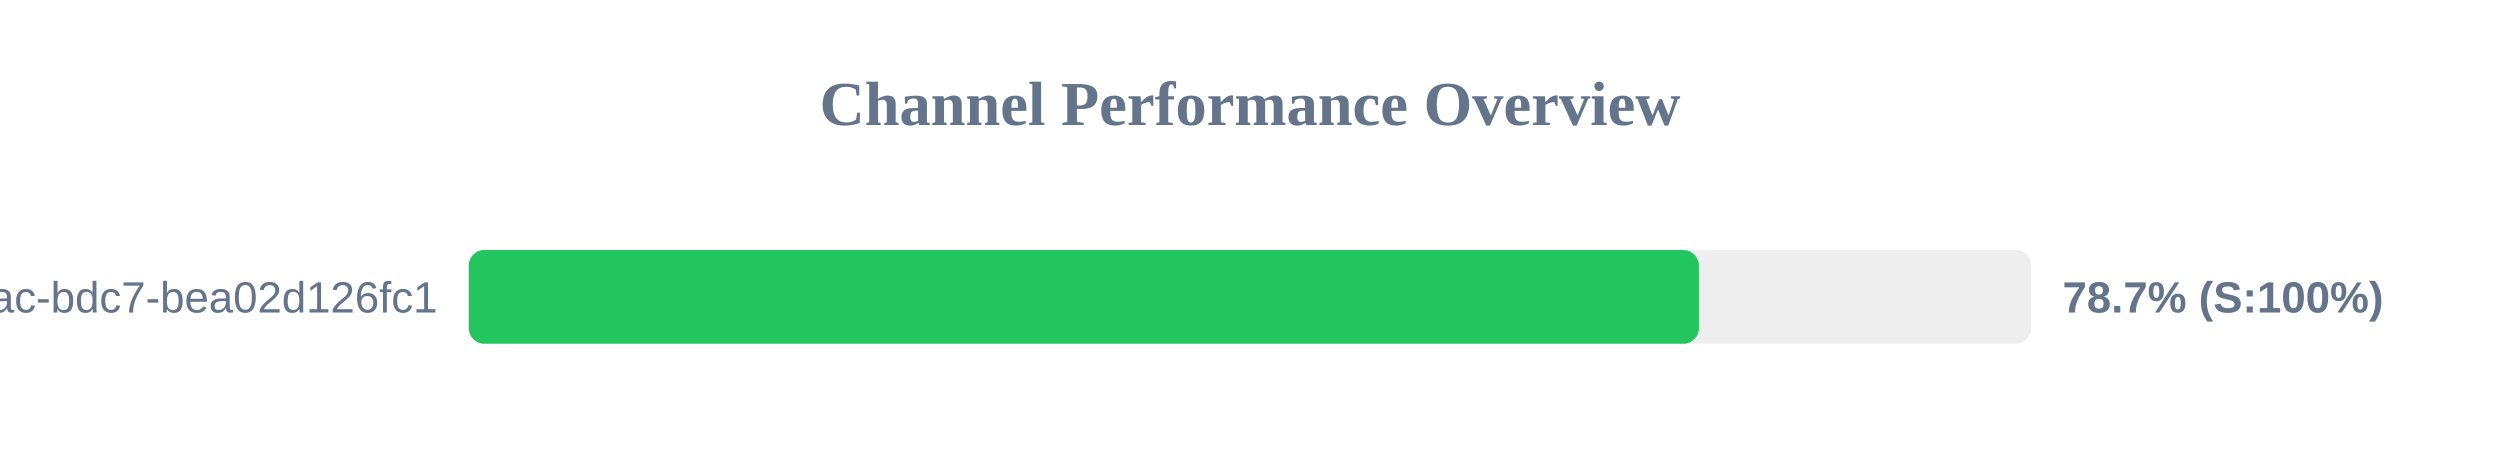
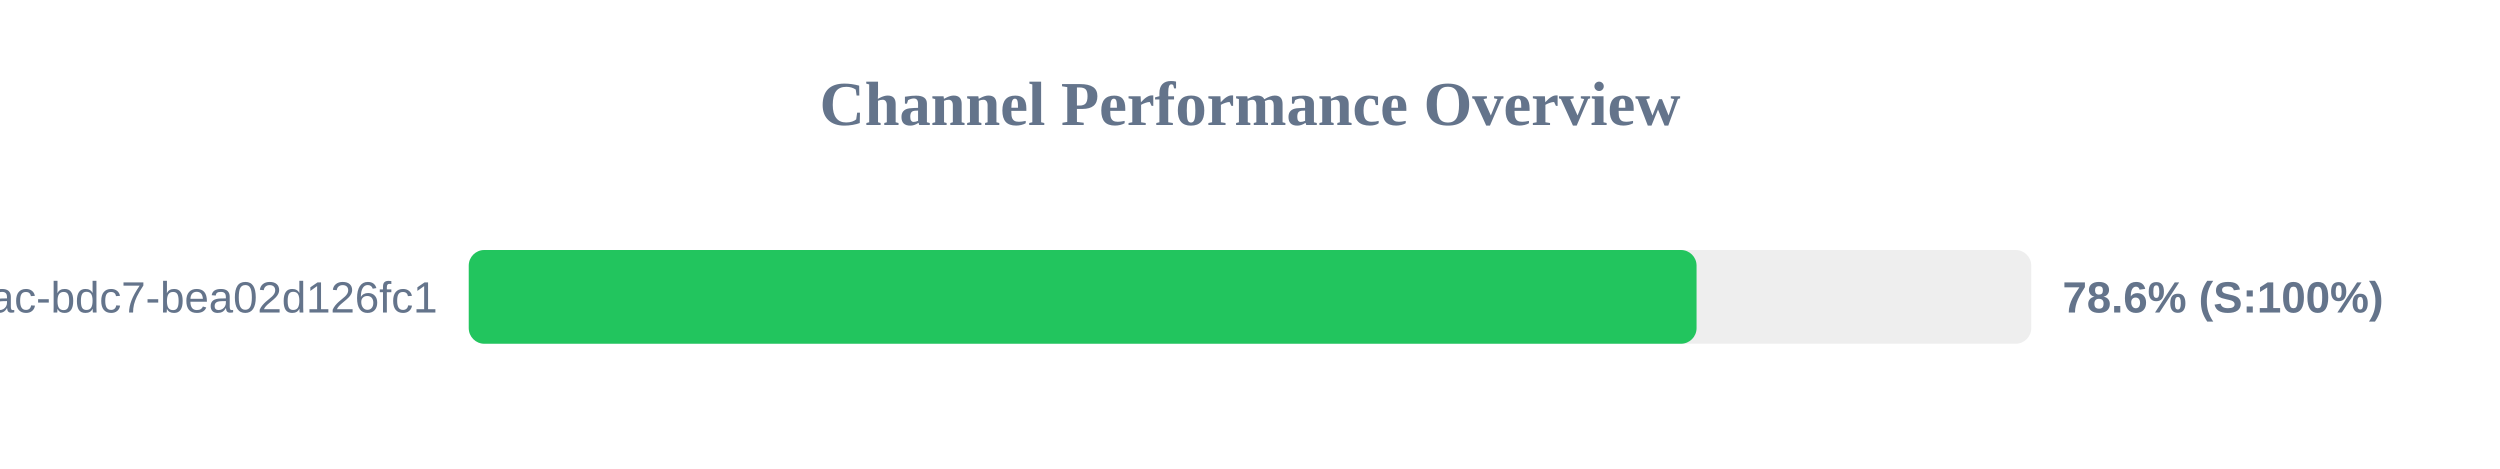
<svg xmlns="http://www.w3.org/2000/svg" width="800" height="150" version="1.1">
  <style>
        .row { font: 14px Arial; fill: #64748b; }
        .score { font: bold 14px Arial; fill: #64748b; }
    </style>
  <text x="400" y="40" text-anchor="middle" font-size="20px" font-weight="bold" fill="#64748b">Channel Performance Overview</text>
  <rect x="150" y="80" width="500" height="30" fill="#eee" rx="5" />
-   <rect x="150" y="80" width="393.65" height="30" fill="#22c55e" rx="5" />
+   <rect x="150" y="80" width="392.9" height="30" fill="#22c55e" rx="5" />
  <text x="140" y="100" text-anchor="end" class="row">?uuid=e31ad3e6-e341-42ac-bdc7-bea02d126fc1</text>
-   <text x="660" y="100" text-anchor="start" class="score">78.7% (S:100%)</text>
+   <text x="660" y="100" text-anchor="start" class="score">78.6% (S:100%)</text>
</svg>
